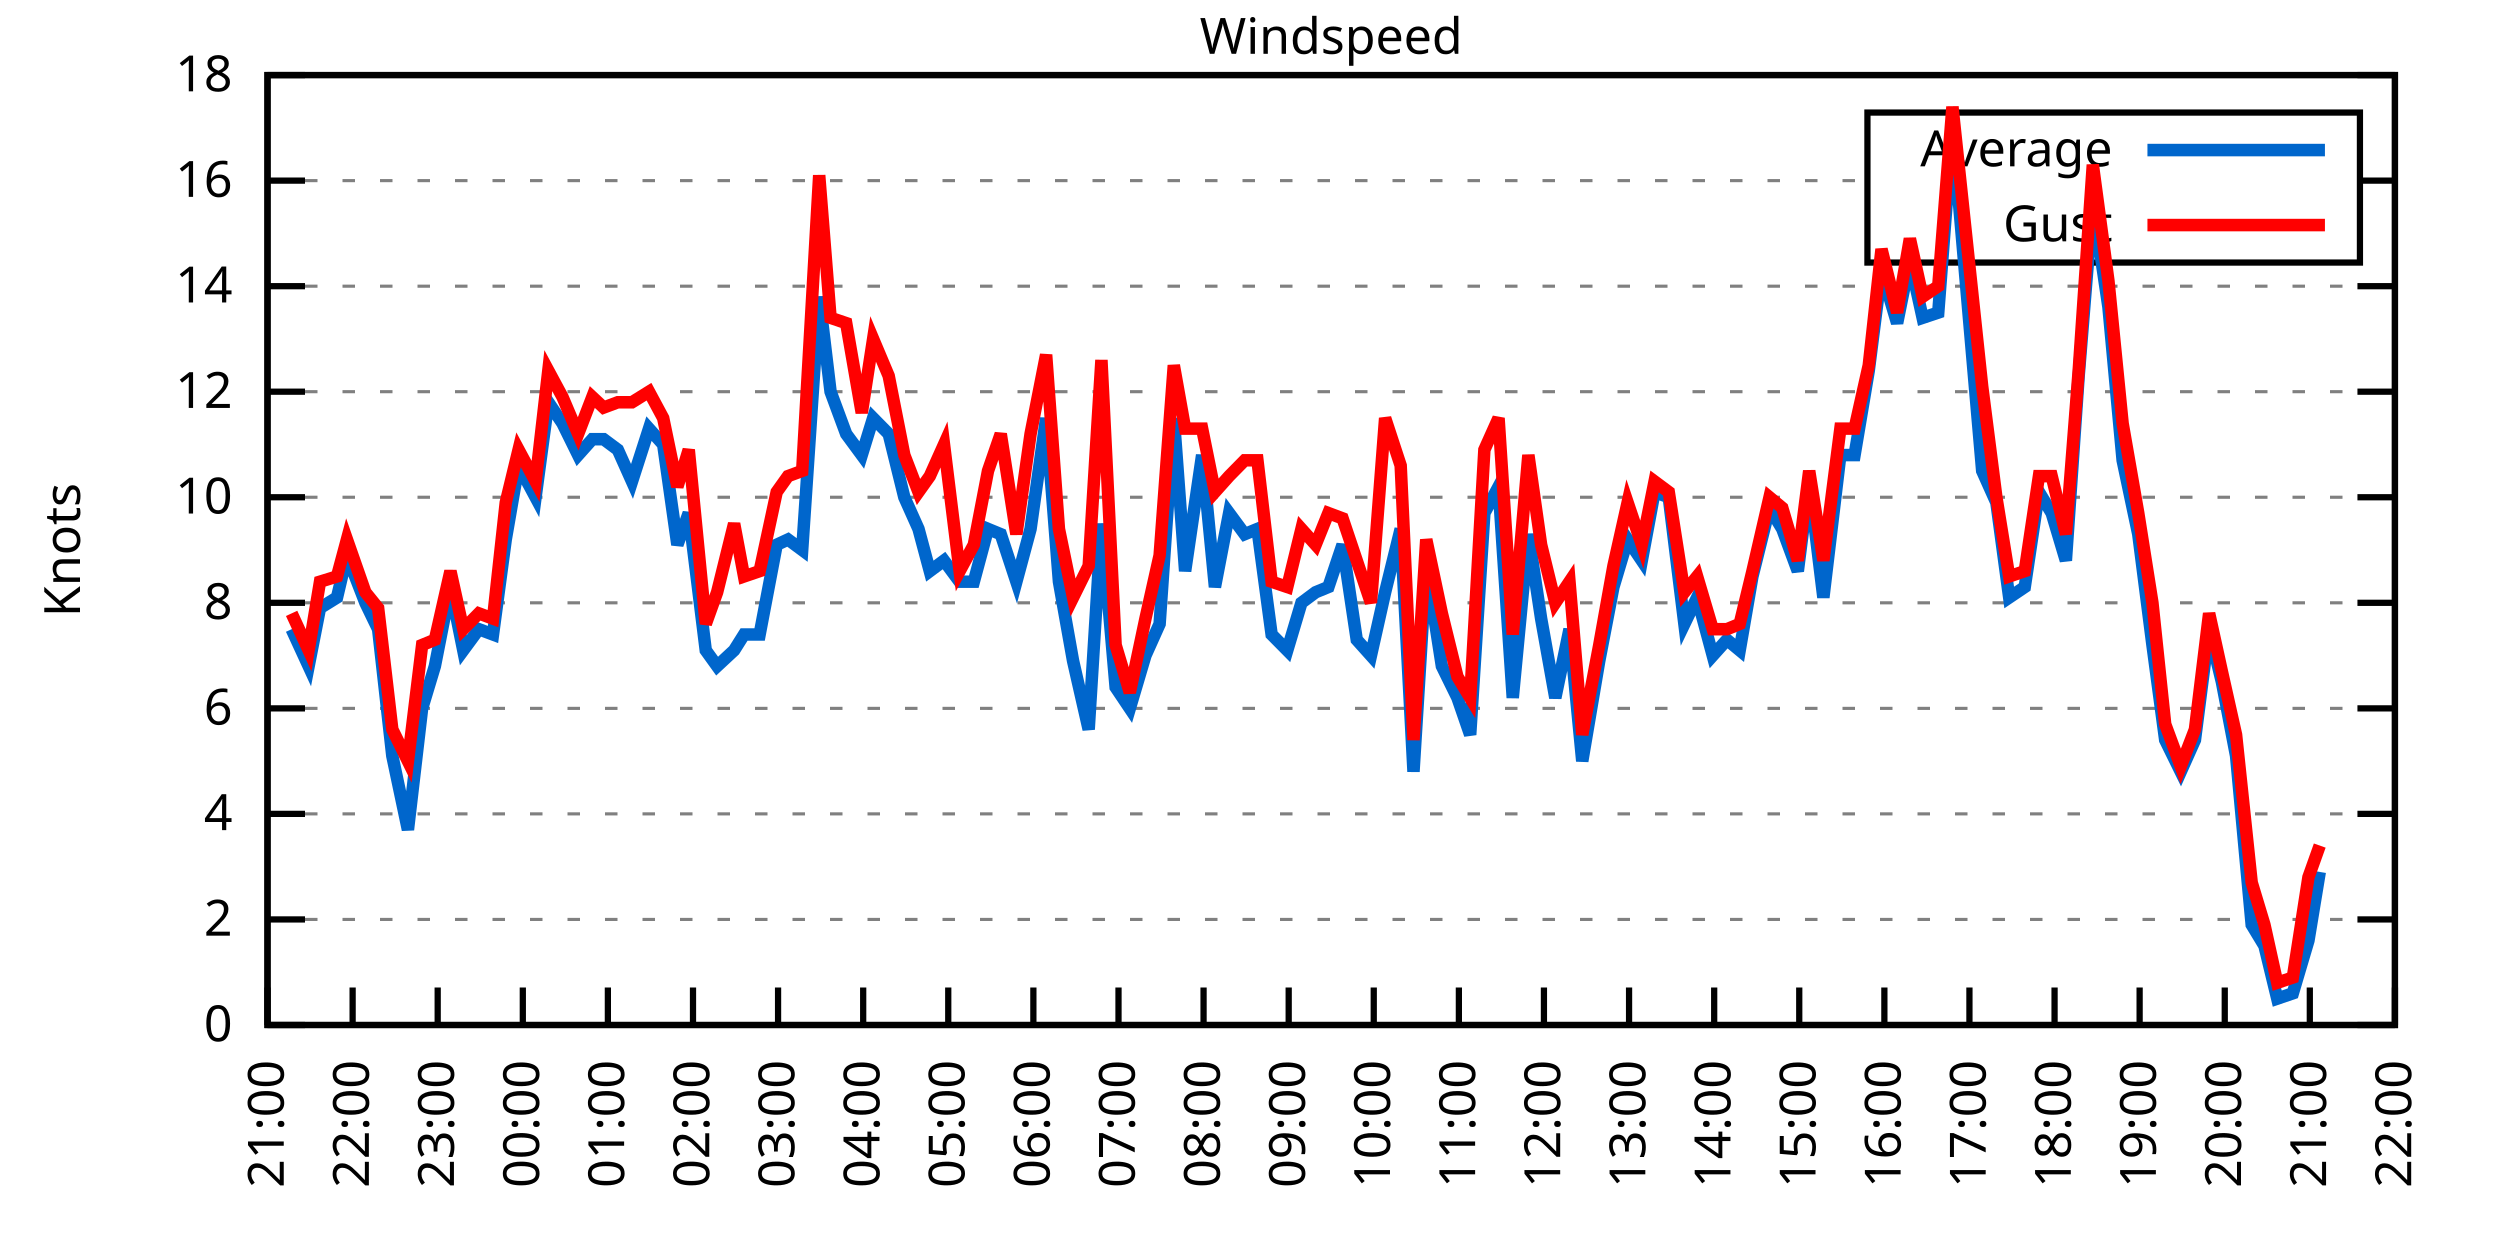
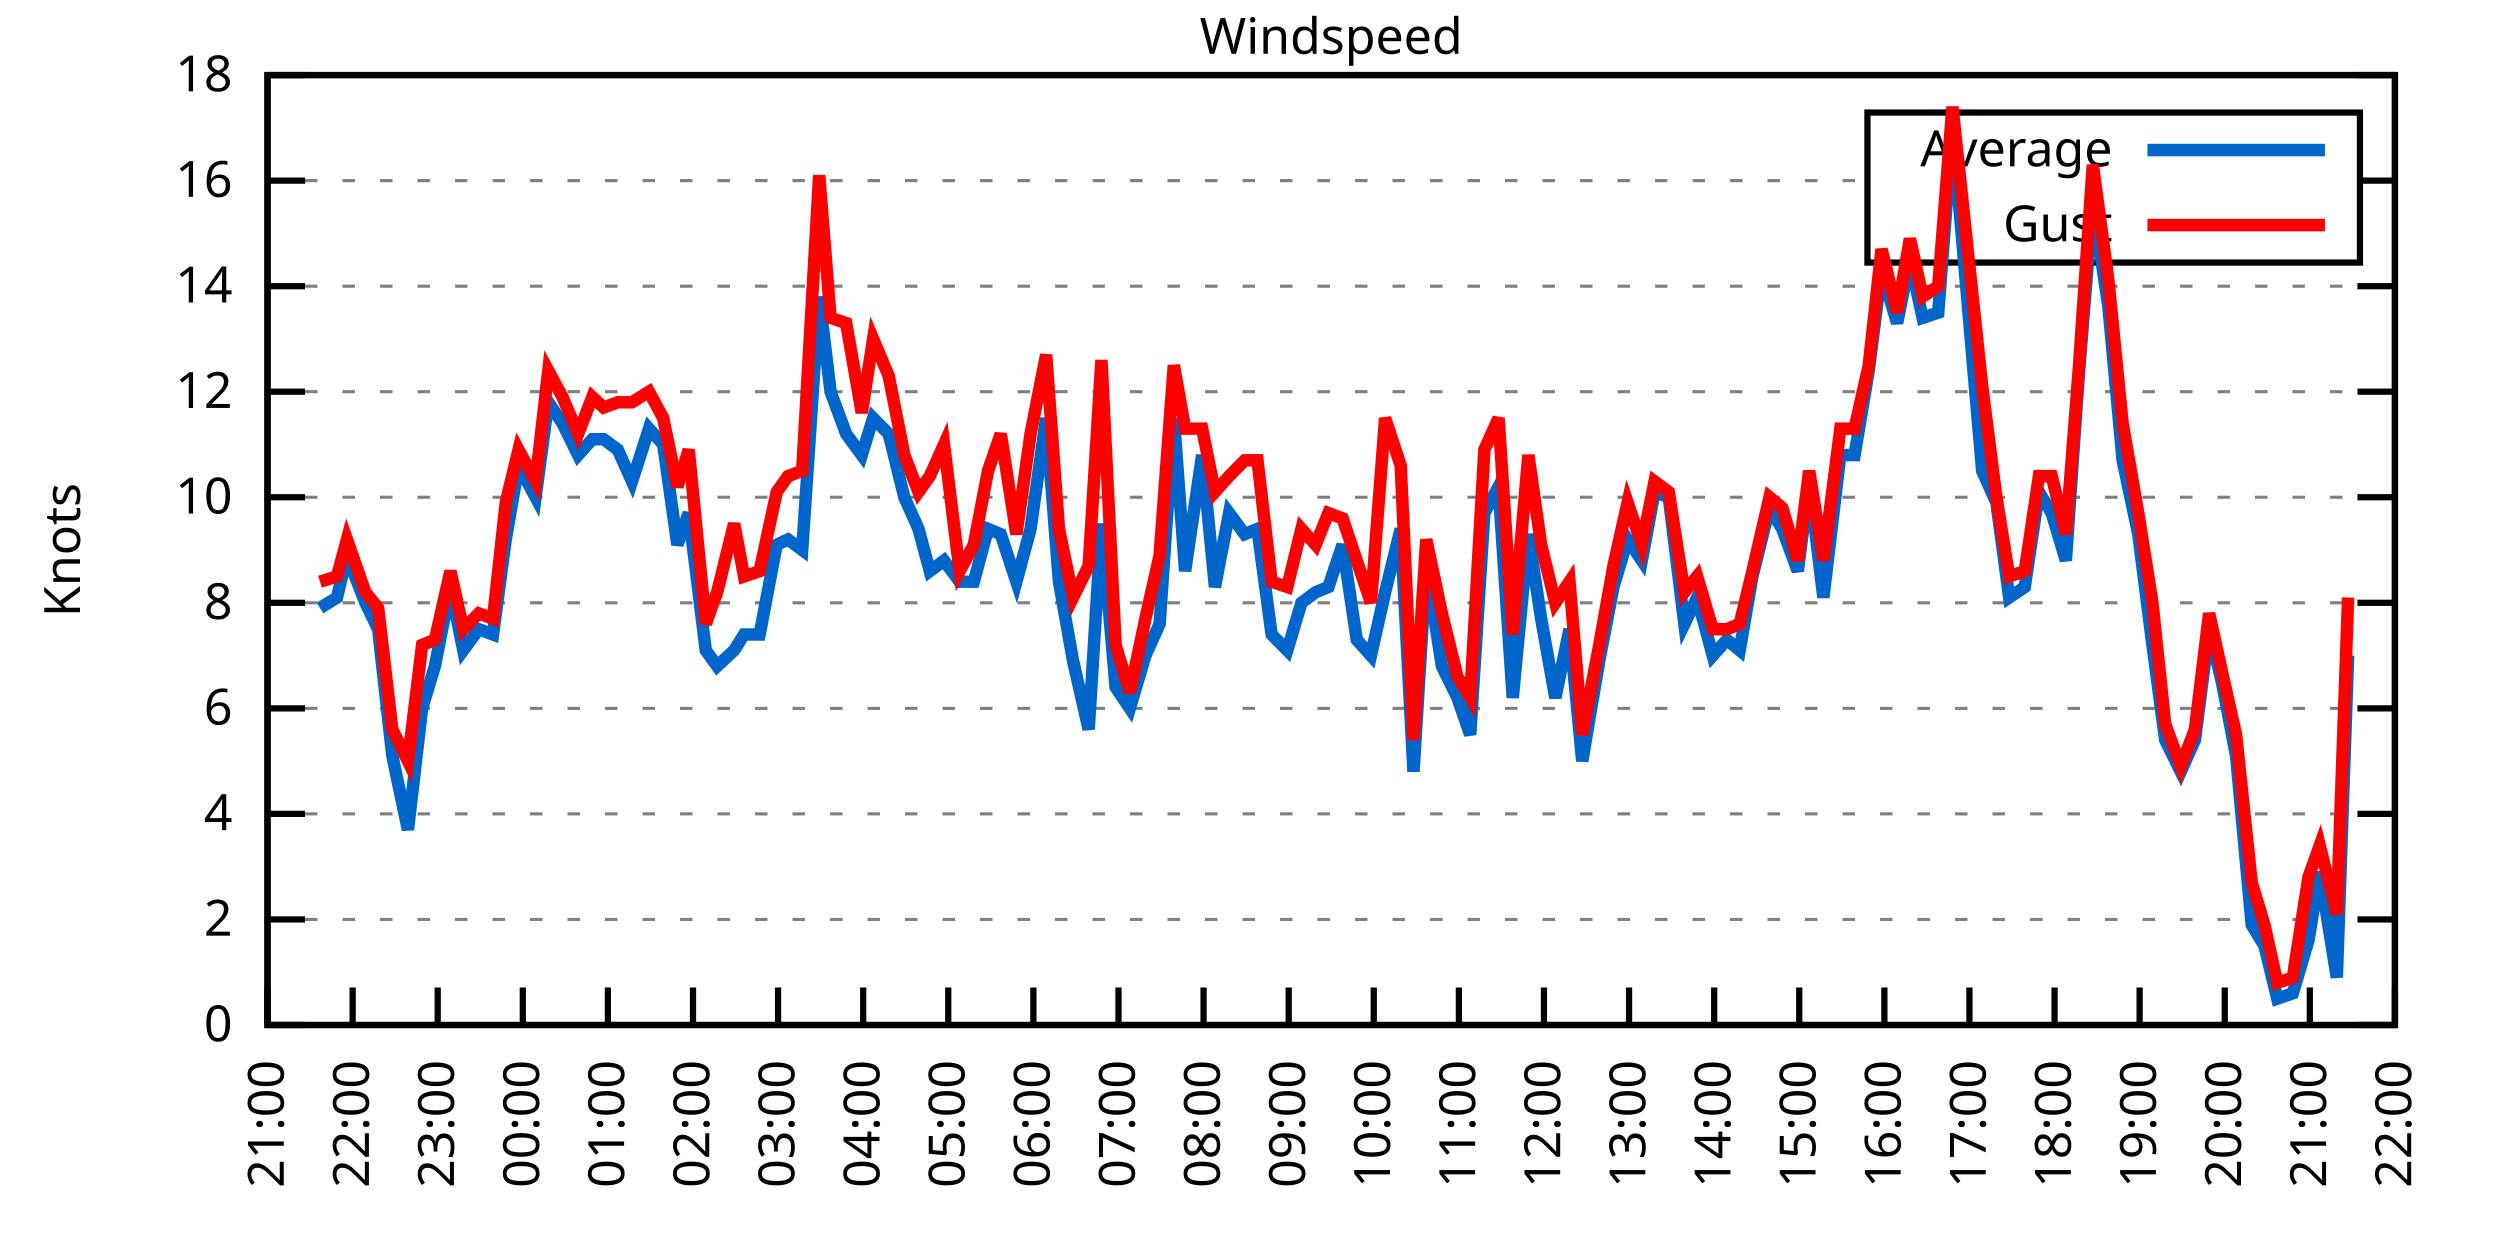
<svg xmlns="http://www.w3.org/2000/svg" xmlns:xlink="http://www.w3.org/1999/xlink" width="400" height="200" viewBox="0 0 400 200">
  <g id="gnuplot_canvas">
    <rect x="0" y="0" width="400" height="200" fill="none" />
    <defs>
      <circle id="gpDot" r="0.5" stroke-width="0.5" stroke="currentColor" />
      <path id="gpPt0" stroke-width="0.333" stroke="currentColor" d="M-1,0 h2 M0,-1 v2" />
      <path id="gpPt1" stroke-width="0.333" stroke="currentColor" d="M-1,-1 L1,1 M1,-1 L-1,1" />
      <path id="gpPt2" stroke-width="0.333" stroke="currentColor" d="M-1,0 L1,0 M0,-1 L0,1 M-1,-1 L1,1 M-1,1 L1,-1" />
      <rect id="gpPt3" stroke-width="0.333" stroke="currentColor" x="-1" y="-1" width="2" height="2" />
      <rect id="gpPt4" stroke-width="0.333" stroke="currentColor" fill="currentColor" x="-1" y="-1" width="2" height="2" />
      <circle id="gpPt5" stroke-width="0.333" stroke="currentColor" cx="0" cy="0" r="1" />
      <use xlink:href="#gpPt5" id="gpPt6" fill="currentColor" stroke="none" />
      <path id="gpPt7" stroke-width="0.333" stroke="currentColor" d="M0,-1.33 L-1.33,0.67 L1.33,0.67 z" />
      <use xlink:href="#gpPt7" id="gpPt8" fill="currentColor" stroke="none" />
      <use xlink:href="#gpPt7" id="gpPt9" stroke="currentColor" transform="rotate(180)" />
      <use xlink:href="#gpPt9" id="gpPt10" fill="currentColor" stroke="none" />
      <use xlink:href="#gpPt3" id="gpPt11" stroke="currentColor" transform="rotate(45)" />
      <use xlink:href="#gpPt11" id="gpPt12" fill="currentColor" stroke="none" />
      <path id="gpPt13" stroke-width="0.333" stroke="currentColor" d="M0,1.330 L1.265,0.411 L0.782,-1.067 L-0.782,-1.076 L-1.265,0.411 z" />
      <use xlink:href="#gpPt13" id="gpPt14" fill="currentColor" stroke="none" />
      <filter id="textbox" filterUnits="objectBoundingBox" x="0" y="0" height="1" width="1">
        <feFlood flood-color="white" flood-opacity="1" result="bgnd" />
        <feComposite in="SourceGraphic" in2="bgnd" operator="atop" />
      </filter>
      <filter id="greybox" filterUnits="objectBoundingBox" x="0" y="0" height="1" width="1">
        <feFlood flood-color="lightgrey" flood-opacity="1" result="grey" />
        <feComposite in="SourceGraphic" in2="grey" operator="atop" />
      </filter>
    </defs>
    <g fill="none" color="white" stroke="currentColor" stroke-width="1.00" stroke-linecap="butt" stroke-linejoin="miter">
</g>
    <g fill="none" color="black" stroke="currentColor" stroke-width="1.00" stroke-linecap="butt" stroke-linejoin="miter">
      <g stroke="none" shape-rendering="crispEdges">
        <polygon fill="rgb(255, 255, 255)" points="42.80,164.00 383.18,164.00 383.18,12.02 42.80,12.02 " />
      </g>
    </g>
    <g fill="none" color="black" stroke="currentColor" stroke-width="1.00" stroke-linecap="butt" stroke-linejoin="miter">
</g>
    <g fill="none" color="black" stroke="black" stroke-width="0.50" stroke-linecap="butt" stroke-linejoin="miter">
</g>
    <g fill="none" color="gray" stroke="currentColor" stroke-width="0.50" stroke-linecap="butt" stroke-linejoin="miter">
      <path stroke="gray" stroke-dasharray="2,4" class="gridline" d="M42.80,164.00 L383.19,164.00  " />
    </g>
    <g fill="none" color="gray" stroke="gray" stroke-width="1.00" stroke-linecap="butt" stroke-linejoin="miter">
</g>
    <g fill="none" color="black" stroke="currentColor" stroke-width="1.00" stroke-linecap="butt" stroke-linejoin="miter">
      <path stroke="black" d="M42.80,164.00 L48.80,164.00 M383.19,164.00 L377.19,164.00  " />
      <g transform="translate(37.20,166.60)" stroke="none" fill="black" font-family="Sans" font-size="8.00" text-anchor="end">
        <text>
          <tspan font-family="Sans"> 0</tspan>
        </text>
      </g>
    </g>
    <g fill="none" color="black" stroke="currentColor" stroke-width="1.00" stroke-linecap="butt" stroke-linejoin="miter">
</g>
    <g fill="none" color="black" stroke="black" stroke-width="0.50" stroke-linecap="butt" stroke-linejoin="miter">
</g>
    <g fill="none" color="gray" stroke="currentColor" stroke-width="0.50" stroke-linecap="butt" stroke-linejoin="miter">
      <path stroke="gray" stroke-dasharray="2,4" class="gridline" d="M42.80,147.11 L383.19,147.11  " />
    </g>
    <g fill="none" color="gray" stroke="gray" stroke-width="1.00" stroke-linecap="butt" stroke-linejoin="miter">
</g>
    <g fill="none" color="black" stroke="currentColor" stroke-width="1.00" stroke-linecap="butt" stroke-linejoin="miter">
      <path stroke="black" d="M42.80,147.11 L48.80,147.11 M383.19,147.11 L377.19,147.11  " />
      <g transform="translate(37.20,149.71)" stroke="none" fill="black" font-family="Sans" font-size="8.00" text-anchor="end">
        <text>
          <tspan font-family="Sans"> 2</tspan>
        </text>
      </g>
    </g>
    <g fill="none" color="black" stroke="currentColor" stroke-width="1.00" stroke-linecap="butt" stroke-linejoin="miter">
</g>
    <g fill="none" color="black" stroke="black" stroke-width="0.50" stroke-linecap="butt" stroke-linejoin="miter">
</g>
    <g fill="none" color="gray" stroke="currentColor" stroke-width="0.50" stroke-linecap="butt" stroke-linejoin="miter">
      <path stroke="gray" stroke-dasharray="2,4" class="gridline" d="M42.80,130.22 L383.19,130.22  " />
    </g>
    <g fill="none" color="gray" stroke="gray" stroke-width="1.00" stroke-linecap="butt" stroke-linejoin="miter">
</g>
    <g fill="none" color="black" stroke="currentColor" stroke-width="1.00" stroke-linecap="butt" stroke-linejoin="miter">
      <path stroke="black" d="M42.80,130.22 L48.80,130.22 M383.19,130.22 L377.19,130.22  " />
      <g transform="translate(37.20,132.82)" stroke="none" fill="black" font-family="Sans" font-size="8.00" text-anchor="end">
        <text>
          <tspan font-family="Sans"> 4</tspan>
        </text>
      </g>
    </g>
    <g fill="none" color="black" stroke="currentColor" stroke-width="1.00" stroke-linecap="butt" stroke-linejoin="miter">
</g>
    <g fill="none" color="black" stroke="black" stroke-width="0.50" stroke-linecap="butt" stroke-linejoin="miter">
</g>
    <g fill="none" color="gray" stroke="currentColor" stroke-width="0.50" stroke-linecap="butt" stroke-linejoin="miter">
      <path stroke="gray" stroke-dasharray="2,4" class="gridline" d="M42.80,113.34 L383.19,113.34  " />
    </g>
    <g fill="none" color="gray" stroke="gray" stroke-width="1.00" stroke-linecap="butt" stroke-linejoin="miter">
</g>
    <g fill="none" color="black" stroke="currentColor" stroke-width="1.00" stroke-linecap="butt" stroke-linejoin="miter">
      <path stroke="black" d="M42.80,113.34 L48.80,113.34 M383.19,113.34 L377.19,113.34  " />
      <g transform="translate(37.20,115.94)" stroke="none" fill="black" font-family="Sans" font-size="8.00" text-anchor="end">
        <text>
          <tspan font-family="Sans"> 6</tspan>
        </text>
      </g>
    </g>
    <g fill="none" color="black" stroke="currentColor" stroke-width="1.00" stroke-linecap="butt" stroke-linejoin="miter">
</g>
    <g fill="none" color="black" stroke="black" stroke-width="0.50" stroke-linecap="butt" stroke-linejoin="miter">
</g>
    <g fill="none" color="gray" stroke="currentColor" stroke-width="0.50" stroke-linecap="butt" stroke-linejoin="miter">
      <path stroke="gray" stroke-dasharray="2,4" class="gridline" d="M42.80,96.45 L383.19,96.45  " />
    </g>
    <g fill="none" color="gray" stroke="gray" stroke-width="1.00" stroke-linecap="butt" stroke-linejoin="miter">
</g>
    <g fill="none" color="black" stroke="currentColor" stroke-width="1.00" stroke-linecap="butt" stroke-linejoin="miter">
      <path stroke="black" d="M42.80,96.45 L48.80,96.45 M383.19,96.45 L377.19,96.45  " />
      <g transform="translate(37.20,99.05)" stroke="none" fill="black" font-family="Sans" font-size="8.00" text-anchor="end">
        <text>
          <tspan font-family="Sans"> 8</tspan>
        </text>
      </g>
    </g>
    <g fill="none" color="black" stroke="currentColor" stroke-width="1.00" stroke-linecap="butt" stroke-linejoin="miter">
</g>
    <g fill="none" color="black" stroke="black" stroke-width="0.50" stroke-linecap="butt" stroke-linejoin="miter">
</g>
    <g fill="none" color="gray" stroke="currentColor" stroke-width="0.50" stroke-linecap="butt" stroke-linejoin="miter">
      <path stroke="gray" stroke-dasharray="2,4" class="gridline" d="M42.80,79.56 L383.19,79.56  " />
    </g>
    <g fill="none" color="gray" stroke="gray" stroke-width="1.00" stroke-linecap="butt" stroke-linejoin="miter">
</g>
    <g fill="none" color="black" stroke="currentColor" stroke-width="1.00" stroke-linecap="butt" stroke-linejoin="miter">
      <path stroke="black" d="M42.80,79.56 L48.80,79.56 M383.19,79.56 L377.19,79.56  " />
      <g transform="translate(37.20,82.16)" stroke="none" fill="black" font-family="Sans" font-size="8.00" text-anchor="end">
        <text>
          <tspan font-family="Sans"> 10</tspan>
        </text>
      </g>
    </g>
    <g fill="none" color="black" stroke="currentColor" stroke-width="1.00" stroke-linecap="butt" stroke-linejoin="miter">
</g>
    <g fill="none" color="black" stroke="black" stroke-width="0.50" stroke-linecap="butt" stroke-linejoin="miter">
</g>
    <g fill="none" color="gray" stroke="currentColor" stroke-width="0.50" stroke-linecap="butt" stroke-linejoin="miter">
      <path stroke="gray" stroke-dasharray="2,4" class="gridline" d="M42.80,62.67 L383.19,62.67  " />
    </g>
    <g fill="none" color="gray" stroke="gray" stroke-width="1.00" stroke-linecap="butt" stroke-linejoin="miter">
</g>
    <g fill="none" color="black" stroke="currentColor" stroke-width="1.00" stroke-linecap="butt" stroke-linejoin="miter">
      <path stroke="black" d="M42.80,62.67 L48.80,62.67 M383.19,62.67 L377.19,62.67  " />
      <g transform="translate(37.20,65.27)" stroke="none" fill="black" font-family="Sans" font-size="8.00" text-anchor="end">
        <text>
          <tspan font-family="Sans"> 12</tspan>
        </text>
      </g>
    </g>
    <g fill="none" color="black" stroke="currentColor" stroke-width="1.00" stroke-linecap="butt" stroke-linejoin="miter">
</g>
    <g fill="none" color="black" stroke="black" stroke-width="0.50" stroke-linecap="butt" stroke-linejoin="miter">
</g>
    <g fill="none" color="gray" stroke="currentColor" stroke-width="0.50" stroke-linecap="butt" stroke-linejoin="miter">
      <path stroke="gray" stroke-dasharray="2,4" class="gridline" d="M42.80,45.79 L383.19,45.79  " />
    </g>
    <g fill="none" color="gray" stroke="gray" stroke-width="1.00" stroke-linecap="butt" stroke-linejoin="miter">
</g>
    <g fill="none" color="black" stroke="currentColor" stroke-width="1.00" stroke-linecap="butt" stroke-linejoin="miter">
      <path stroke="black" d="M42.80,45.79 L48.80,45.79 M383.19,45.79 L377.19,45.79  " />
      <g transform="translate(37.20,48.39)" stroke="none" fill="black" font-family="Sans" font-size="8.00" text-anchor="end">
        <text>
          <tspan font-family="Sans"> 14</tspan>
        </text>
      </g>
    </g>
    <g fill="none" color="black" stroke="currentColor" stroke-width="1.00" stroke-linecap="butt" stroke-linejoin="miter">
</g>
    <g fill="none" color="black" stroke="black" stroke-width="0.50" stroke-linecap="butt" stroke-linejoin="miter">
</g>
    <g fill="none" color="gray" stroke="currentColor" stroke-width="0.50" stroke-linecap="butt" stroke-linejoin="miter">
      <path stroke="gray" stroke-dasharray="2,4" class="gridline" d="M42.80,28.90 L298.79,28.90 M377.59,28.90 L383.19,28.90  " />
    </g>
    <g fill="none" color="gray" stroke="gray" stroke-width="1.00" stroke-linecap="butt" stroke-linejoin="miter">
</g>
    <g fill="none" color="black" stroke="currentColor" stroke-width="1.00" stroke-linecap="butt" stroke-linejoin="miter">
      <path stroke="black" d="M42.80,28.90 L48.80,28.90 M383.19,28.90 L377.19,28.90  " />
      <g transform="translate(37.20,31.50)" stroke="none" fill="black" font-family="Sans" font-size="8.00" text-anchor="end">
        <text>
          <tspan font-family="Sans"> 16</tspan>
        </text>
      </g>
    </g>
    <g fill="none" color="black" stroke="currentColor" stroke-width="1.00" stroke-linecap="butt" stroke-linejoin="miter">
</g>
    <g fill="none" color="black" stroke="black" stroke-width="0.50" stroke-linecap="butt" stroke-linejoin="miter">
</g>
    <g fill="none" color="gray" stroke="currentColor" stroke-width="0.50" stroke-linecap="butt" stroke-linejoin="miter">
      <path stroke="gray" stroke-dasharray="2,4" class="gridline" d="M42.80,12.01 L383.19,12.01  " />
    </g>
    <g fill="none" color="gray" stroke="gray" stroke-width="1.00" stroke-linecap="butt" stroke-linejoin="miter">
</g>
    <g fill="none" color="black" stroke="currentColor" stroke-width="1.00" stroke-linecap="butt" stroke-linejoin="miter">
      <path stroke="black" d="M42.80,12.01 L48.80,12.01 M383.19,12.01 L377.19,12.01  " />
      <g transform="translate(37.20,14.61)" stroke="none" fill="black" font-family="Sans" font-size="8.00" text-anchor="end">
        <text>
          <tspan font-family="Sans"> 18</tspan>
        </text>
      </g>
    </g>
    <g fill="none" color="black" stroke="currentColor" stroke-width="1.00" stroke-linecap="butt" stroke-linejoin="miter">
      <path stroke="black" d="M42.80,164.00 L42.80,158.00  " />
      <g transform="translate(45.40,169.60) rotate(270.00)" stroke="none" fill="black" font-family="Sans" font-size="8.00" text-anchor="end">
        <text>
          <tspan font-family="Sans">21:00</tspan>
        </text>
      </g>
    </g>
    <g fill="none" color="black" stroke="currentColor" stroke-width="1.00" stroke-linecap="butt" stroke-linejoin="miter">
      <path stroke="black" d="M56.42,164.00 L56.42,158.00  " />
      <g transform="translate(59.02,169.60) rotate(270.00)" stroke="none" fill="black" font-family="Sans" font-size="8.00" text-anchor="end">
        <text>
          <tspan font-family="Sans">22:00</tspan>
        </text>
      </g>
    </g>
    <g fill="none" color="black" stroke="currentColor" stroke-width="1.00" stroke-linecap="butt" stroke-linejoin="miter">
      <path stroke="black" d="M70.03,164.00 L70.03,158.00  " />
      <g transform="translate(72.63,169.60) rotate(270.00)" stroke="none" fill="black" font-family="Sans" font-size="8.00" text-anchor="end">
        <text>
          <tspan font-family="Sans">23:00</tspan>
        </text>
      </g>
    </g>
    <g fill="none" color="black" stroke="currentColor" stroke-width="1.00" stroke-linecap="butt" stroke-linejoin="miter">
      <path stroke="black" d="M83.65,164.00 L83.65,158.00  " />
      <g transform="translate(86.25,169.60) rotate(270.00)" stroke="none" fill="black" font-family="Sans" font-size="8.00" text-anchor="end">
        <text>
          <tspan font-family="Sans">00:00</tspan>
        </text>
      </g>
    </g>
    <g fill="none" color="black" stroke="currentColor" stroke-width="1.00" stroke-linecap="butt" stroke-linejoin="miter">
      <path stroke="black" d="M97.26,164.00 L97.26,158.00  " />
      <g transform="translate(99.86,169.60) rotate(270.00)" stroke="none" fill="black" font-family="Sans" font-size="8.00" text-anchor="end">
        <text>
          <tspan font-family="Sans">01:00</tspan>
        </text>
      </g>
    </g>
    <g fill="none" color="black" stroke="currentColor" stroke-width="1.00" stroke-linecap="butt" stroke-linejoin="miter">
      <path stroke="black" d="M110.88,164.00 L110.88,158.00  " />
      <g transform="translate(113.48,169.60) rotate(270.00)" stroke="none" fill="black" font-family="Sans" font-size="8.00" text-anchor="end">
        <text>
          <tspan font-family="Sans">02:00</tspan>
        </text>
      </g>
    </g>
    <g fill="none" color="black" stroke="currentColor" stroke-width="1.00" stroke-linecap="butt" stroke-linejoin="miter">
      <path stroke="black" d="M124.49,164.00 L124.49,158.00  " />
      <g transform="translate(127.09,169.60) rotate(270.00)" stroke="none" fill="black" font-family="Sans" font-size="8.00" text-anchor="end">
        <text>
          <tspan font-family="Sans">03:00</tspan>
        </text>
      </g>
    </g>
    <g fill="none" color="black" stroke="currentColor" stroke-width="1.00" stroke-linecap="butt" stroke-linejoin="miter">
      <path stroke="black" d="M138.11,164.00 L138.11,158.00  " />
      <g transform="translate(140.71,169.60) rotate(270.00)" stroke="none" fill="black" font-family="Sans" font-size="8.00" text-anchor="end">
        <text>
          <tspan font-family="Sans">04:00</tspan>
        </text>
      </g>
    </g>
    <g fill="none" color="black" stroke="currentColor" stroke-width="1.00" stroke-linecap="butt" stroke-linejoin="miter">
      <path stroke="black" d="M151.72,164.00 L151.72,158.00  " />
      <g transform="translate(154.32,169.60) rotate(270.00)" stroke="none" fill="black" font-family="Sans" font-size="8.00" text-anchor="end">
        <text>
          <tspan font-family="Sans">05:00</tspan>
        </text>
      </g>
    </g>
    <g fill="none" color="black" stroke="currentColor" stroke-width="1.00" stroke-linecap="butt" stroke-linejoin="miter">
      <path stroke="black" d="M165.34,164.00 L165.34,158.00  " />
      <g transform="translate(167.94,169.60) rotate(270.00)" stroke="none" fill="black" font-family="Sans" font-size="8.00" text-anchor="end">
        <text>
          <tspan font-family="Sans">06:00</tspan>
        </text>
      </g>
    </g>
    <g fill="none" color="black" stroke="currentColor" stroke-width="1.00" stroke-linecap="butt" stroke-linejoin="miter">
      <path stroke="black" d="M178.96,164.00 L178.96,158.00  " />
      <g transform="translate(181.56,169.60) rotate(270.00)" stroke="none" fill="black" font-family="Sans" font-size="8.00" text-anchor="end">
        <text>
          <tspan font-family="Sans">07:00</tspan>
        </text>
      </g>
    </g>
    <g fill="none" color="black" stroke="currentColor" stroke-width="1.00" stroke-linecap="butt" stroke-linejoin="miter">
      <path stroke="black" d="M192.57,164.00 L192.57,158.00  " />
      <g transform="translate(195.17,169.60) rotate(270.00)" stroke="none" fill="black" font-family="Sans" font-size="8.00" text-anchor="end">
        <text>
          <tspan font-family="Sans">08:00</tspan>
        </text>
      </g>
    </g>
    <g fill="none" color="black" stroke="currentColor" stroke-width="1.00" stroke-linecap="butt" stroke-linejoin="miter">
      <path stroke="black" d="M206.19,164.00 L206.19,158.00  " />
      <g transform="translate(208.79,169.60) rotate(270.00)" stroke="none" fill="black" font-family="Sans" font-size="8.00" text-anchor="end">
        <text>
          <tspan font-family="Sans">09:00</tspan>
        </text>
      </g>
    </g>
    <g fill="none" color="black" stroke="currentColor" stroke-width="1.00" stroke-linecap="butt" stroke-linejoin="miter">
      <path stroke="black" d="M219.80,164.00 L219.80,158.00  " />
      <g transform="translate(222.40,169.60) rotate(270.00)" stroke="none" fill="black" font-family="Sans" font-size="8.00" text-anchor="end">
        <text>
          <tspan font-family="Sans">10:00</tspan>
        </text>
      </g>
    </g>
    <g fill="none" color="black" stroke="currentColor" stroke-width="1.00" stroke-linecap="butt" stroke-linejoin="miter">
      <path stroke="black" d="M233.42,164.00 L233.42,158.00  " />
      <g transform="translate(236.02,169.60) rotate(270.00)" stroke="none" fill="black" font-family="Sans" font-size="8.00" text-anchor="end">
        <text>
          <tspan font-family="Sans">11:00</tspan>
        </text>
      </g>
    </g>
    <g fill="none" color="black" stroke="currentColor" stroke-width="1.00" stroke-linecap="butt" stroke-linejoin="miter">
      <path stroke="black" d="M247.03,164.00 L247.03,158.00  " />
      <g transform="translate(249.63,169.60) rotate(270.00)" stroke="none" fill="black" font-family="Sans" font-size="8.00" text-anchor="end">
        <text>
          <tspan font-family="Sans">12:00</tspan>
        </text>
      </g>
    </g>
    <g fill="none" color="black" stroke="currentColor" stroke-width="1.00" stroke-linecap="butt" stroke-linejoin="miter">
      <path stroke="black" d="M260.65,164.00 L260.65,158.00  " />
      <g transform="translate(263.25,169.60) rotate(270.00)" stroke="none" fill="black" font-family="Sans" font-size="8.00" text-anchor="end">
        <text>
          <tspan font-family="Sans">13:00</tspan>
        </text>
      </g>
    </g>
    <g fill="none" color="black" stroke="currentColor" stroke-width="1.00" stroke-linecap="butt" stroke-linejoin="miter">
      <path stroke="black" d="M274.27,164.00 L274.27,158.00  " />
      <g transform="translate(276.87,169.60) rotate(270.00)" stroke="none" fill="black" font-family="Sans" font-size="8.00" text-anchor="end">
        <text>
          <tspan font-family="Sans">14:00</tspan>
        </text>
      </g>
    </g>
    <g fill="none" color="black" stroke="currentColor" stroke-width="1.00" stroke-linecap="butt" stroke-linejoin="miter">
      <path stroke="black" d="M287.88,164.00 L287.88,158.00  " />
      <g transform="translate(290.48,169.60) rotate(270.00)" stroke="none" fill="black" font-family="Sans" font-size="8.00" text-anchor="end">
        <text>
          <tspan font-family="Sans">15:00</tspan>
        </text>
      </g>
    </g>
    <g fill="none" color="black" stroke="currentColor" stroke-width="1.00" stroke-linecap="butt" stroke-linejoin="miter">
      <path stroke="black" d="M301.50,164.00 L301.50,158.00  " />
      <g transform="translate(304.10,169.60) rotate(270.00)" stroke="none" fill="black" font-family="Sans" font-size="8.00" text-anchor="end">
        <text>
          <tspan font-family="Sans">16:00</tspan>
        </text>
      </g>
    </g>
    <g fill="none" color="black" stroke="currentColor" stroke-width="1.00" stroke-linecap="butt" stroke-linejoin="miter">
      <path stroke="black" d="M315.11,164.00 L315.11,158.00  " />
      <g transform="translate(317.71,169.60) rotate(270.00)" stroke="none" fill="black" font-family="Sans" font-size="8.00" text-anchor="end">
        <text>
          <tspan font-family="Sans">17:00</tspan>
        </text>
      </g>
    </g>
    <g fill="none" color="black" stroke="currentColor" stroke-width="1.00" stroke-linecap="butt" stroke-linejoin="miter">
      <path stroke="black" d="M328.73,164.00 L328.73,158.00  " />
      <g transform="translate(331.33,169.60) rotate(270.00)" stroke="none" fill="black" font-family="Sans" font-size="8.00" text-anchor="end">
        <text>
          <tspan font-family="Sans">18:00</tspan>
        </text>
      </g>
    </g>
    <g fill="none" color="black" stroke="currentColor" stroke-width="1.00" stroke-linecap="butt" stroke-linejoin="miter">
      <path stroke="black" d="M342.34,164.00 L342.34,158.00  " />
      <g transform="translate(344.94,169.60) rotate(270.00)" stroke="none" fill="black" font-family="Sans" font-size="8.00" text-anchor="end">
        <text>
          <tspan font-family="Sans">19:00</tspan>
        </text>
      </g>
    </g>
    <g fill="none" color="black" stroke="currentColor" stroke-width="1.00" stroke-linecap="butt" stroke-linejoin="miter">
      <path stroke="black" d="M355.96,164.00 L355.96,158.00  " />
      <g transform="translate(358.56,169.60) rotate(270.00)" stroke="none" fill="black" font-family="Sans" font-size="8.00" text-anchor="end">
        <text>
          <tspan font-family="Sans">20:00</tspan>
        </text>
      </g>
    </g>
    <g fill="none" color="black" stroke="currentColor" stroke-width="1.00" stroke-linecap="butt" stroke-linejoin="miter">
      <path stroke="black" d="M369.57,164.00 L369.57,158.00  " />
      <g transform="translate(372.17,169.60) rotate(270.00)" stroke="none" fill="black" font-family="Sans" font-size="8.00" text-anchor="end">
        <text>
          <tspan font-family="Sans">21:00</tspan>
        </text>
      </g>
    </g>
    <g fill="none" color="black" stroke="currentColor" stroke-width="1.00" stroke-linecap="butt" stroke-linejoin="miter">
      <path stroke="black" d="M383.19,164.00 L383.19,158.00  " />
      <g transform="translate(385.79,169.60) rotate(270.00)" stroke="none" fill="black" font-family="Sans" font-size="8.00" text-anchor="end">
        <text>
          <tspan font-family="Sans">22:00</tspan>
        </text>
      </g>
    </g>
    <g fill="none" color="black" stroke="currentColor" stroke-width="1.00" stroke-linecap="butt" stroke-linejoin="miter">
</g>
    <g fill="none" color="black" stroke="currentColor" stroke-width="1.00" stroke-linecap="butt" stroke-linejoin="miter">
      <path stroke="black" d="M42.80,12.01 L42.80,164.00 L383.19,164.00 L383.19,12.01 L42.80,12.01 Z  " />
    </g>
    <g fill="none" color="black" stroke="currentColor" stroke-width="1.00" stroke-linecap="butt" stroke-linejoin="miter">
</g>
    <g fill="none" color="black" stroke="currentColor" stroke-width="1.00" stroke-linecap="butt" stroke-linejoin="miter">
      <path stroke="black" d="M298.79,42.01 L298.79,18.01 L377.59,18.01 L377.59,42.01 L298.79,42.01 Z  " />
    </g>
    <g id="Windspeed_plot_1">
      <g fill="none" color="white" stroke="black" stroke-width="2.00" stroke-linecap="butt" stroke-linejoin="miter">
</g>
      <g fill="none" color="black" stroke="currentColor" stroke-width="2.00" stroke-linecap="butt" stroke-linejoin="miter">
        <g transform="translate(337.99,26.61)" stroke="none" fill="black" font-family="Sans" font-size="8.00" text-anchor="end">
          <text>
            <tspan font-family="Sans">Average</tspan>
          </text>
        </g>
      </g>
      <g fill="none" color="black" stroke="currentColor" stroke-width="2.00" stroke-linecap="butt" stroke-linejoin="miter">
-         <path stroke="rgb(  0, 102, 204)" d="M343.59,24.01 L371.99,24.01 M46.66,100.67 L49.38,106.58 L51.20,97.29 L53.92,95.60 L55.51,88.85 L58.46,96.45   L60.50,100.67 L62.77,120.94 L65.27,132.76 L67.54,113.34 L69.58,106.58 L72.07,93.92 L74.12,104.05 L76.61,100.67   L78.88,101.52 L80.92,86.32 L82.97,74.49 L85.69,79.56 L87.73,64.36 L90.00,67.74 L92.50,72.81 L94.77,70.27   L96.58,70.27 L98.85,71.96 L101.12,77.03 L103.84,68.58 L106.11,71.12 L108.38,87.16 L110.20,82.09 L112.92,104.05   L114.74,106.58 L117.46,104.05 L119.05,101.52 L121.54,101.52 L124.27,87.16 L126.08,86.32 L128.35,88.00 L131.07,47.47   L132.89,62.67 L135.39,69.43 L137.88,72.81 L139.70,66.90 L142.19,69.43 L144.69,79.56 L146.96,84.63 L148.77,91.38   L151.04,89.69 L153.54,93.07 L155.81,93.07 L158.08,84.63 L160.12,85.47 L162.62,93.07 L164.89,84.63 L167.38,66.90   L169.43,93.07 L171.69,105.74 L174.19,116.71 L176.23,83.78 L178.50,109.96 L180.77,113.34 L183.27,104.89 L185.54,99.83   L187.81,66.90 L189.62,91.38 L192.34,72.81 L194.39,93.92 L196.66,82.09 L199.15,85.47 L201.19,84.63 L203.46,101.52   L205.96,104.05 L208.23,96.45 L210.50,94.76 L212.54,93.92 L214.81,87.16 L217.08,102.36 L219.35,104.89 L221.62,94.76   L224.11,84.63 L226.16,123.47 L228.20,90.54 L230.70,106.58 L233.19,111.65 L235.23,117.56 L237.50,82.09 L239.77,77.87   L242.04,111.65 L244.54,85.47 L246.58,98.98 L248.85,111.65 L251.12,100.67 L253.16,121.78 L255.88,105.74 L258.15,93.92   L260.42,86.32 L262.69,89.69 L264.73,78.72 L267.00,79.56 L269.50,99.83 L271.54,95.60 L274.04,104.89 L276.31,102.36   L278.35,104.05 L280.39,92.23 L283.12,81.25 L285.16,84.63 L287.65,91.38 L289.47,77.03 L291.74,95.60 L294.46,72.81   L296.73,72.81 L299.00,59.30 L301.04,43.25 L303.54,51.70 L305.58,41.56 L307.62,50.85 L310.12,50.01 L312.39,20.45   L317.15,75.34 L319.42,80.41 L321.47,95.60 L323.96,93.92 L326.23,78.72 L328.27,82.09 L330.54,89.69 L332.59,60.14   L334.85,32.28 L337.35,49.16 L339.62,73.65 L342.12,85.47 L344.39,103.20 L346.43,118.40 L348.92,123.47 L351.19,118.40   L353.46,100.67 L355.50,109.11 L357.77,120.94 L360.27,147.96 L362.31,151.33 L364.36,159.78 L366.85,158.93 L369.35,150.49   L371.16,139.51  " />
+         <path stroke="rgb(  0, 102, 204)" d="M343.59,24.01 L371.99,24.01 M51.20,97.29 L53.92,95.60 L55.51,88.85 L58.46,96.45 L60.50,100.67 L62.77,120.94   L65.27,132.76 L67.54,113.34 L69.58,106.58 L72.07,93.92 L74.12,104.05 L76.61,100.67 L78.88,101.52 L80.92,86.32   L82.97,74.49 L85.69,79.56 L87.73,64.36 L90.00,67.74 L92.50,72.81 L94.77,70.27 L96.58,70.27 L98.85,71.96   L101.12,77.03 L103.84,68.58 L106.11,71.12 L108.38,87.16 L110.20,82.09 L112.92,104.05 L114.74,106.58 L117.46,104.05   L119.05,101.52 L121.54,101.52 L124.27,87.16 L126.08,86.32 L128.35,88.00 L131.07,47.47 L132.89,62.67 L135.39,69.43   L137.88,72.81 L139.70,66.90 L142.19,69.43 L144.69,79.56 L146.96,84.63 L148.77,91.38 L151.04,89.69 L153.54,93.07   L155.81,93.07 L158.08,84.63 L160.12,85.47 L162.62,93.07 L164.89,84.63 L167.38,66.90 L169.43,93.07 L171.69,105.74   L174.19,116.71 L176.23,83.78 L178.50,109.96 L180.77,113.34 L183.27,104.89 L185.54,99.83 L187.81,66.90 L189.62,91.38   L192.34,72.81 L194.39,93.92 L196.66,82.09 L199.15,85.47 L201.19,84.63 L203.46,101.52 L205.96,104.05 L208.23,96.45   L210.50,94.76 L212.54,93.92 L214.81,87.16 L217.08,102.36 L219.35,104.89 L221.62,94.76 L224.11,84.63 L226.16,123.47   L228.20,90.54 L230.70,106.58 L233.19,111.65 L235.23,117.56 L237.50,82.09 L239.77,77.87 L242.04,111.65 L244.54,85.47   L246.58,98.98 L248.85,111.65 L251.12,100.67 L253.16,121.78 L255.88,105.74 L258.15,93.92 L260.42,86.32 L262.69,89.69   L264.73,78.72 L267.00,79.56 L269.50,99.83 L271.54,95.60 L274.04,104.89 L276.31,102.36 L278.35,104.05 L280.39,92.23   L283.12,81.25 L285.16,84.63 L287.65,91.38 L289.47,77.03 L291.74,95.60 L294.46,72.81 L296.73,72.81 L299.00,59.30   L301.04,43.25 L303.54,51.70 L305.58,41.56 L307.62,50.85 L310.12,50.01 L312.39,20.45 L317.15,75.34 L319.42,80.41   L321.47,95.60 L323.96,93.92 L326.23,78.72 L328.27,82.09 L330.54,89.69 L332.59,60.14 L334.85,32.28 L337.35,49.16   L339.62,73.65 L342.12,85.47 L344.39,103.20 L346.43,118.40 L348.92,123.47 L351.19,118.40 L353.46,100.67 L355.50,109.11   L357.77,120.94 L360.27,147.96 L362.31,151.33 L364.36,159.78 L366.85,158.93 L369.35,150.49 L371.16,139.51 L373.89,156.40   L375.70,104.89  " />
      </g>
    </g>
    <g id="Windspeed_plot_2">
      <g fill="none" color="black" stroke="currentColor" stroke-width="2.00" stroke-linecap="butt" stroke-linejoin="miter">
        <g transform="translate(337.99,38.61)" stroke="none" fill="black" font-family="Sans" font-size="8.00" text-anchor="end">
          <text>
            <tspan font-family="Sans">Gust</tspan>
          </text>
        </g>
      </g>
      <g fill="none" color="black" stroke="currentColor" stroke-width="2.00" stroke-linecap="butt" stroke-linejoin="miter">
-         <path stroke="rgb(255,   0,   0)" d="M343.59,36.01 L371.99,36.01 M46.66,98.14 L49.38,104.05 L51.20,93.07 L53.92,92.23 L55.51,86.32 L58.46,94.76   L60.50,97.29 L62.77,116.71 L65.27,121.78 L67.54,103.20 L69.58,102.36 L72.07,91.38 L74.12,100.67 L76.61,98.14   L78.88,98.98 L80.92,80.41 L82.97,71.96 L85.69,77.03 L87.73,59.30 L90.00,63.52 L92.50,69.43 L94.77,63.52   L96.58,65.21 L98.85,64.36 L101.12,64.36 L103.84,62.67 L106.11,66.90 L108.38,77.87 L110.20,71.96 L112.92,99.83   L114.74,94.76 L117.46,83.78 L119.05,92.23 L121.54,91.38 L124.27,78.72 L126.08,76.18 L128.35,75.34 L131.07,28.05   L132.89,50.85 L135.39,51.70 L137.88,66.05 L139.70,54.23 L142.19,60.14 L144.69,72.81 L146.96,78.72 L148.77,76.18   L151.04,71.12 L153.54,91.38 L155.81,87.16 L158.08,75.34 L160.12,69.43 L162.62,85.47 L164.89,69.43 L167.38,56.76   L169.43,84.63 L171.69,95.60 L174.19,90.54 L176.23,57.61 L178.50,103.20 L180.77,110.80 L183.27,98.98 L185.54,88.85   L187.81,58.45 L189.62,68.58 L192.34,68.58 L194.39,78.72 L196.66,76.18 L199.15,73.65 L201.19,73.65 L203.46,93.07   L205.96,93.92 L208.23,84.63 L210.50,87.16 L212.54,82.09 L214.81,82.94 L217.08,89.69 L219.35,96.45 L221.62,66.90   L224.11,74.49 L226.16,118.40 L228.20,86.32 L230.70,98.14 L233.19,108.27 L235.23,111.65 L237.50,71.96 L239.77,66.90   L242.04,101.52 L244.54,72.81 L246.58,87.16 L248.85,96.45 L251.12,93.07 L253.16,117.56 L255.88,103.20 L258.15,90.54   L260.42,80.41 L262.69,87.16 L264.73,77.03 L267.00,78.72 L269.50,94.76 L271.54,92.23 L274.04,100.67 L276.31,100.67   L278.35,99.83 L280.39,91.38 L283.12,79.56 L285.16,81.25 L287.65,89.69 L289.47,75.34 L291.74,89.69 L294.46,68.58   L296.73,68.58 L299.00,58.45 L301.04,39.87 L303.54,50.01 L305.58,38.19 L307.62,47.47 L310.12,45.79 L312.39,17.08   L317.15,61.83 L319.42,79.56 L321.47,92.23 L323.96,91.38 L326.23,76.18 L328.27,76.18 L330.54,85.47 L332.59,59.30   L334.85,26.36 L337.35,44.94 L339.62,67.74 L342.12,82.09 L344.39,96.45 L346.43,115.87 L348.92,122.62 L351.19,116.71   L353.46,98.14 L355.50,107.43 L357.77,117.56 L360.27,141.20 L362.31,147.96 L364.36,157.24 L366.85,156.40 L369.35,140.36   L371.16,135.29  " />
+         <path stroke="rgb(255,   0,   0)" d="M343.59,36.01 L371.99,36.01 M51.20,93.07 L53.92,92.23 L55.51,86.32 L58.46,94.76 L60.50,97.29 L62.77,116.71   L65.27,121.78 L67.54,103.20 L69.58,102.36 L72.07,91.38 L74.12,100.67 L76.61,98.14 L78.88,98.98 L80.92,80.41   L82.97,71.96 L85.69,77.03 L87.73,59.30 L90.00,63.52 L92.50,69.43 L94.77,63.52 L96.58,65.21 L98.85,64.36   L101.12,64.36 L103.84,62.67 L106.11,66.90 L108.38,77.87 L110.20,71.96 L112.92,99.83 L114.74,94.76 L117.46,83.78   L119.05,92.23 L121.54,91.38 L124.27,78.72 L126.08,76.18 L128.35,75.34 L131.07,28.05 L132.89,50.85 L135.39,51.70   L137.88,66.05 L139.70,54.23 L142.19,60.14 L144.69,72.81 L146.96,78.72 L148.77,76.18 L151.04,71.12 L153.54,91.38   L155.81,87.16 L158.08,75.34 L160.12,69.43 L162.62,85.47 L164.89,69.43 L167.38,56.76 L169.43,84.63 L171.69,95.60   L174.19,90.54 L176.23,57.61 L178.50,103.20 L180.77,110.80 L183.27,98.98 L185.54,88.85 L187.81,58.45 L189.62,68.58   L192.34,68.58 L194.39,78.72 L196.66,76.18 L199.15,73.65 L201.19,73.65 L203.46,93.07 L205.96,93.92 L208.23,84.63   L210.50,87.16 L212.54,82.09 L214.81,82.94 L217.08,89.69 L219.35,96.45 L221.62,66.90 L224.11,74.49 L226.16,118.40   L228.20,86.32 L230.70,98.14 L233.19,108.27 L235.23,111.65 L237.50,71.96 L239.77,66.90 L242.04,101.52 L244.54,72.81   L246.58,87.16 L248.85,96.45 L251.12,93.07 L253.16,117.56 L255.88,103.20 L258.15,90.54 L260.42,80.41 L262.69,87.16   L264.73,77.03 L267.00,78.72 L269.50,94.76 L271.54,92.23 L274.04,100.67 L276.31,100.67 L278.35,99.83 L280.39,91.38   L283.12,79.56 L285.16,81.25 L287.65,89.69 L289.47,75.34 L291.74,89.69 L294.46,68.58 L296.73,68.58 L299.00,58.45   L301.04,39.87 L303.54,50.01 L305.58,38.19 L307.62,47.47 L310.12,45.79 L312.39,17.08 L317.15,61.83 L319.42,79.56   L321.47,92.23 L323.96,91.38 L326.23,76.18 L328.27,76.18 L330.54,85.47 L332.59,59.30 L334.85,26.36 L337.35,44.94   L339.62,67.74 L342.12,82.09 L344.39,96.45 L346.43,115.87 L348.92,122.62 L351.19,116.71 L353.46,98.14 L355.50,107.43   L357.77,117.56 L360.27,141.20 L362.31,147.96 L364.36,157.24 L366.85,156.40 L369.35,140.36 L371.16,135.29 L373.89,146.27   L375.70,95.60  " />
      </g>
    </g>
    <g fill="none" color="black" stroke="currentColor" stroke-width="2.00" stroke-linecap="butt" stroke-linejoin="miter">
</g>
    <g fill="none" color="black" stroke="black" stroke-width="1.00" stroke-linecap="butt" stroke-linejoin="miter">
</g>
    <g fill="none" color="black" stroke="currentColor" stroke-width="1.00" stroke-linecap="butt" stroke-linejoin="miter">
      <path stroke="black" d="M42.80,12.01 L42.80,164.00 L383.19,164.00 L383.19,12.01 L42.80,12.01 Z  " />
      <g transform="translate(12.80,88.01) rotate(270.00)" stroke="none" fill="black" font-family="Sans" font-size="8.00" text-anchor="middle">
        <text>
          <tspan font-family="Sans">Knots</tspan>
        </text>
      </g>
    </g>
    <g fill="none" color="black" stroke="currentColor" stroke-width="1.00" stroke-linecap="butt" stroke-linejoin="miter">
</g>
    <g fill="none" color="black" stroke="currentColor" stroke-width="1.00" stroke-linecap="butt" stroke-linejoin="miter">
      <g transform="translate(212.99,8.61)" stroke="none" fill="black" font-family="Sans" font-size="8.00" text-anchor="middle">
        <text>
          <tspan font-family="Sans">Windspeed</tspan>
        </text>
      </g>
    </g>
    <g fill="none" color="black" stroke="currentColor" stroke-width="1.00" stroke-linecap="butt" stroke-linejoin="miter">
</g>
  </g>
</svg>
